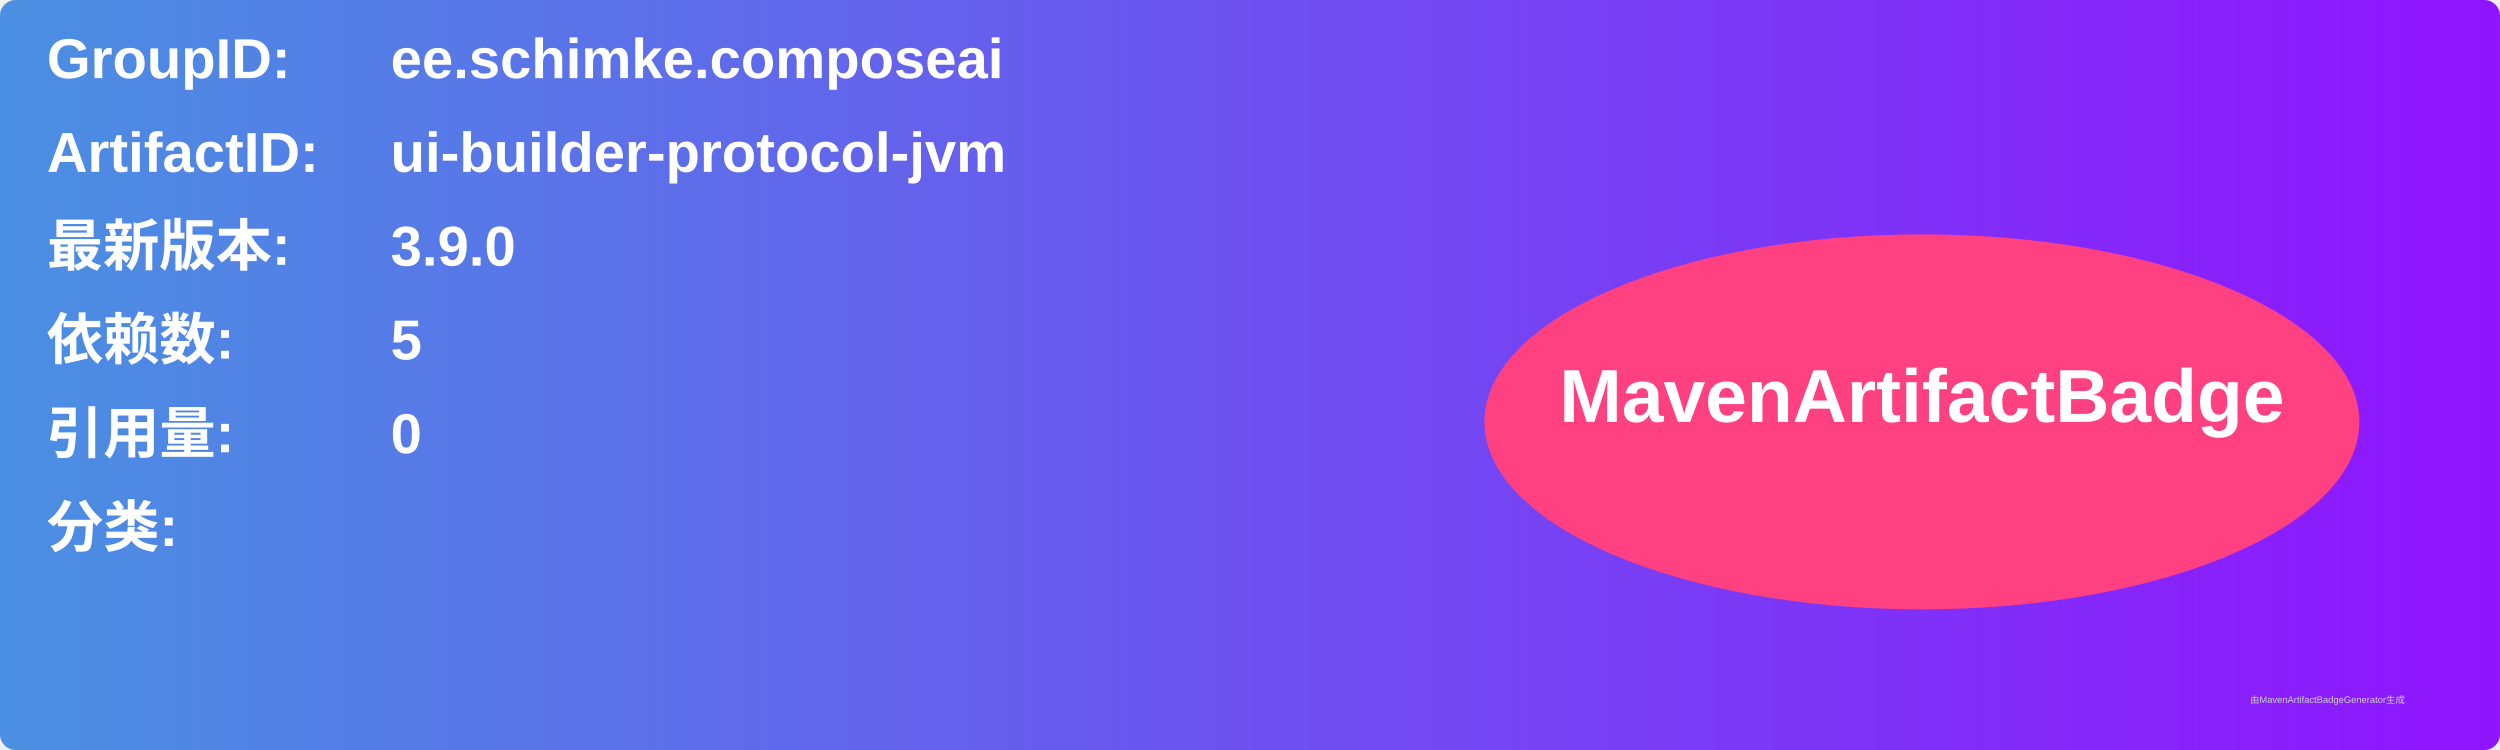
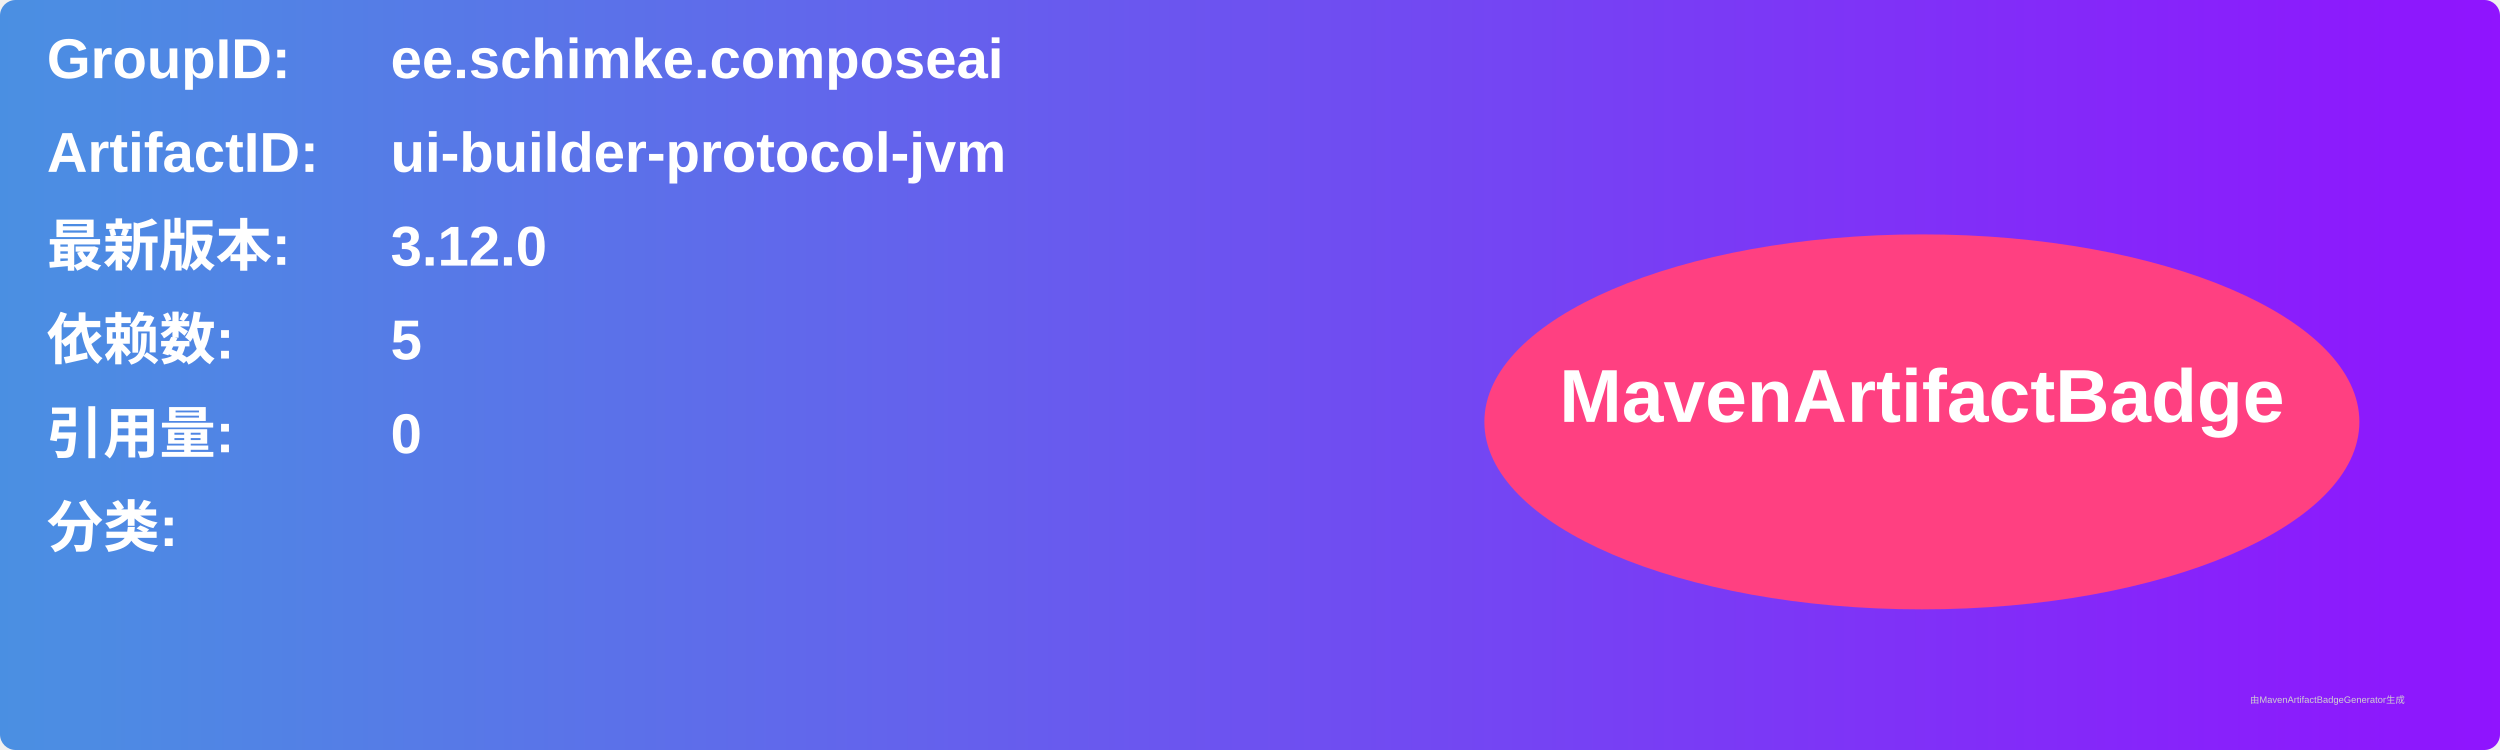
<svg xmlns="http://www.w3.org/2000/svg" width="800" height="240" viewBox="0 0 800 240">
  <linearGradient id="grad" x1="0%" y1="0%" x2="100%" y2="0%">
    <stop offset="0%" stop-color="#4a90e2" />
    <stop offset="100%" stop-color="#9013fe" />
  </linearGradient>
  <rect width="100%" height="100%" rx="5" ry="5" fill="url(#grad)" />
  <g transform="translate(15, 15)">
    <text x="0" y="10" font-family="Arial" font-size="18" fill="white" font-weight="bold" width="260">GroupID:</text>
    <text x="110" y="10" font-family="Arial" font-size="18" fill="white" font-weight="bold" width="460">ee.schimke.composeai</text>
    <text x="0" y="40" font-family="Arial" font-size="18" fill="white" font-weight="bold" width="260">ArtifactID:</text>
    <text x="110" y="40" font-family="Arial" font-size="18" fill="white" font-weight="bold" width="460">ui-builder-protocol-jvm</text>
    <text x="0" y="70" font-family="Arial" font-size="18" fill="white" font-weight="bold">最新版本:</text>
    <text x="110" y="70" font-family="Arial" font-size="18" fill="white" font-weight="bold">
-       <tspan font-weight="bold">3.9.0</tspan>
+       <tspan font-weight="bold">3.12.0</tspan>
    </text>
    <text x="0" y="100" font-family="Arial" font-size="18" fill="white" font-weight="bold">依赖数: </text>
    <text x="110" y="100" font-family="Arial" font-size="18" fill="white">
      <tspan font-weight="bold">5</tspan>
    </text>
    <text x="0" y="130" font-family="Arial" font-size="18" fill="white" font-weight="bold">引用量: </text>
    <text x="110" y="130" font-family="Arial" font-size="18" fill="white">
      <tspan font-weight="bold">0</tspan>
    </text>
    <text x="0" y="160" font-family="Arial" font-size="18" fill="white" font-weight="bold">分类:</text>
    <text x="10" y="190" font-family="Arial" font-size="10" fill="white">
      <tspan font-weight="bold" />
    </text>
    <ellipse cx="600" cy="120" rx="140" ry="60" fill="#ff4081" />
    <text x="600" y="120" text-anchor="middle" font-family="Arial" font-size="24" fill="white" font-weight="bold">MavenArtifactBadge</text>
  </g>
  <text x="720" y="225" font-family="Arial" font-size="3" fill="#d0d0d0">由MavenArtifactBadgeGenerator生成</text>
</svg>
